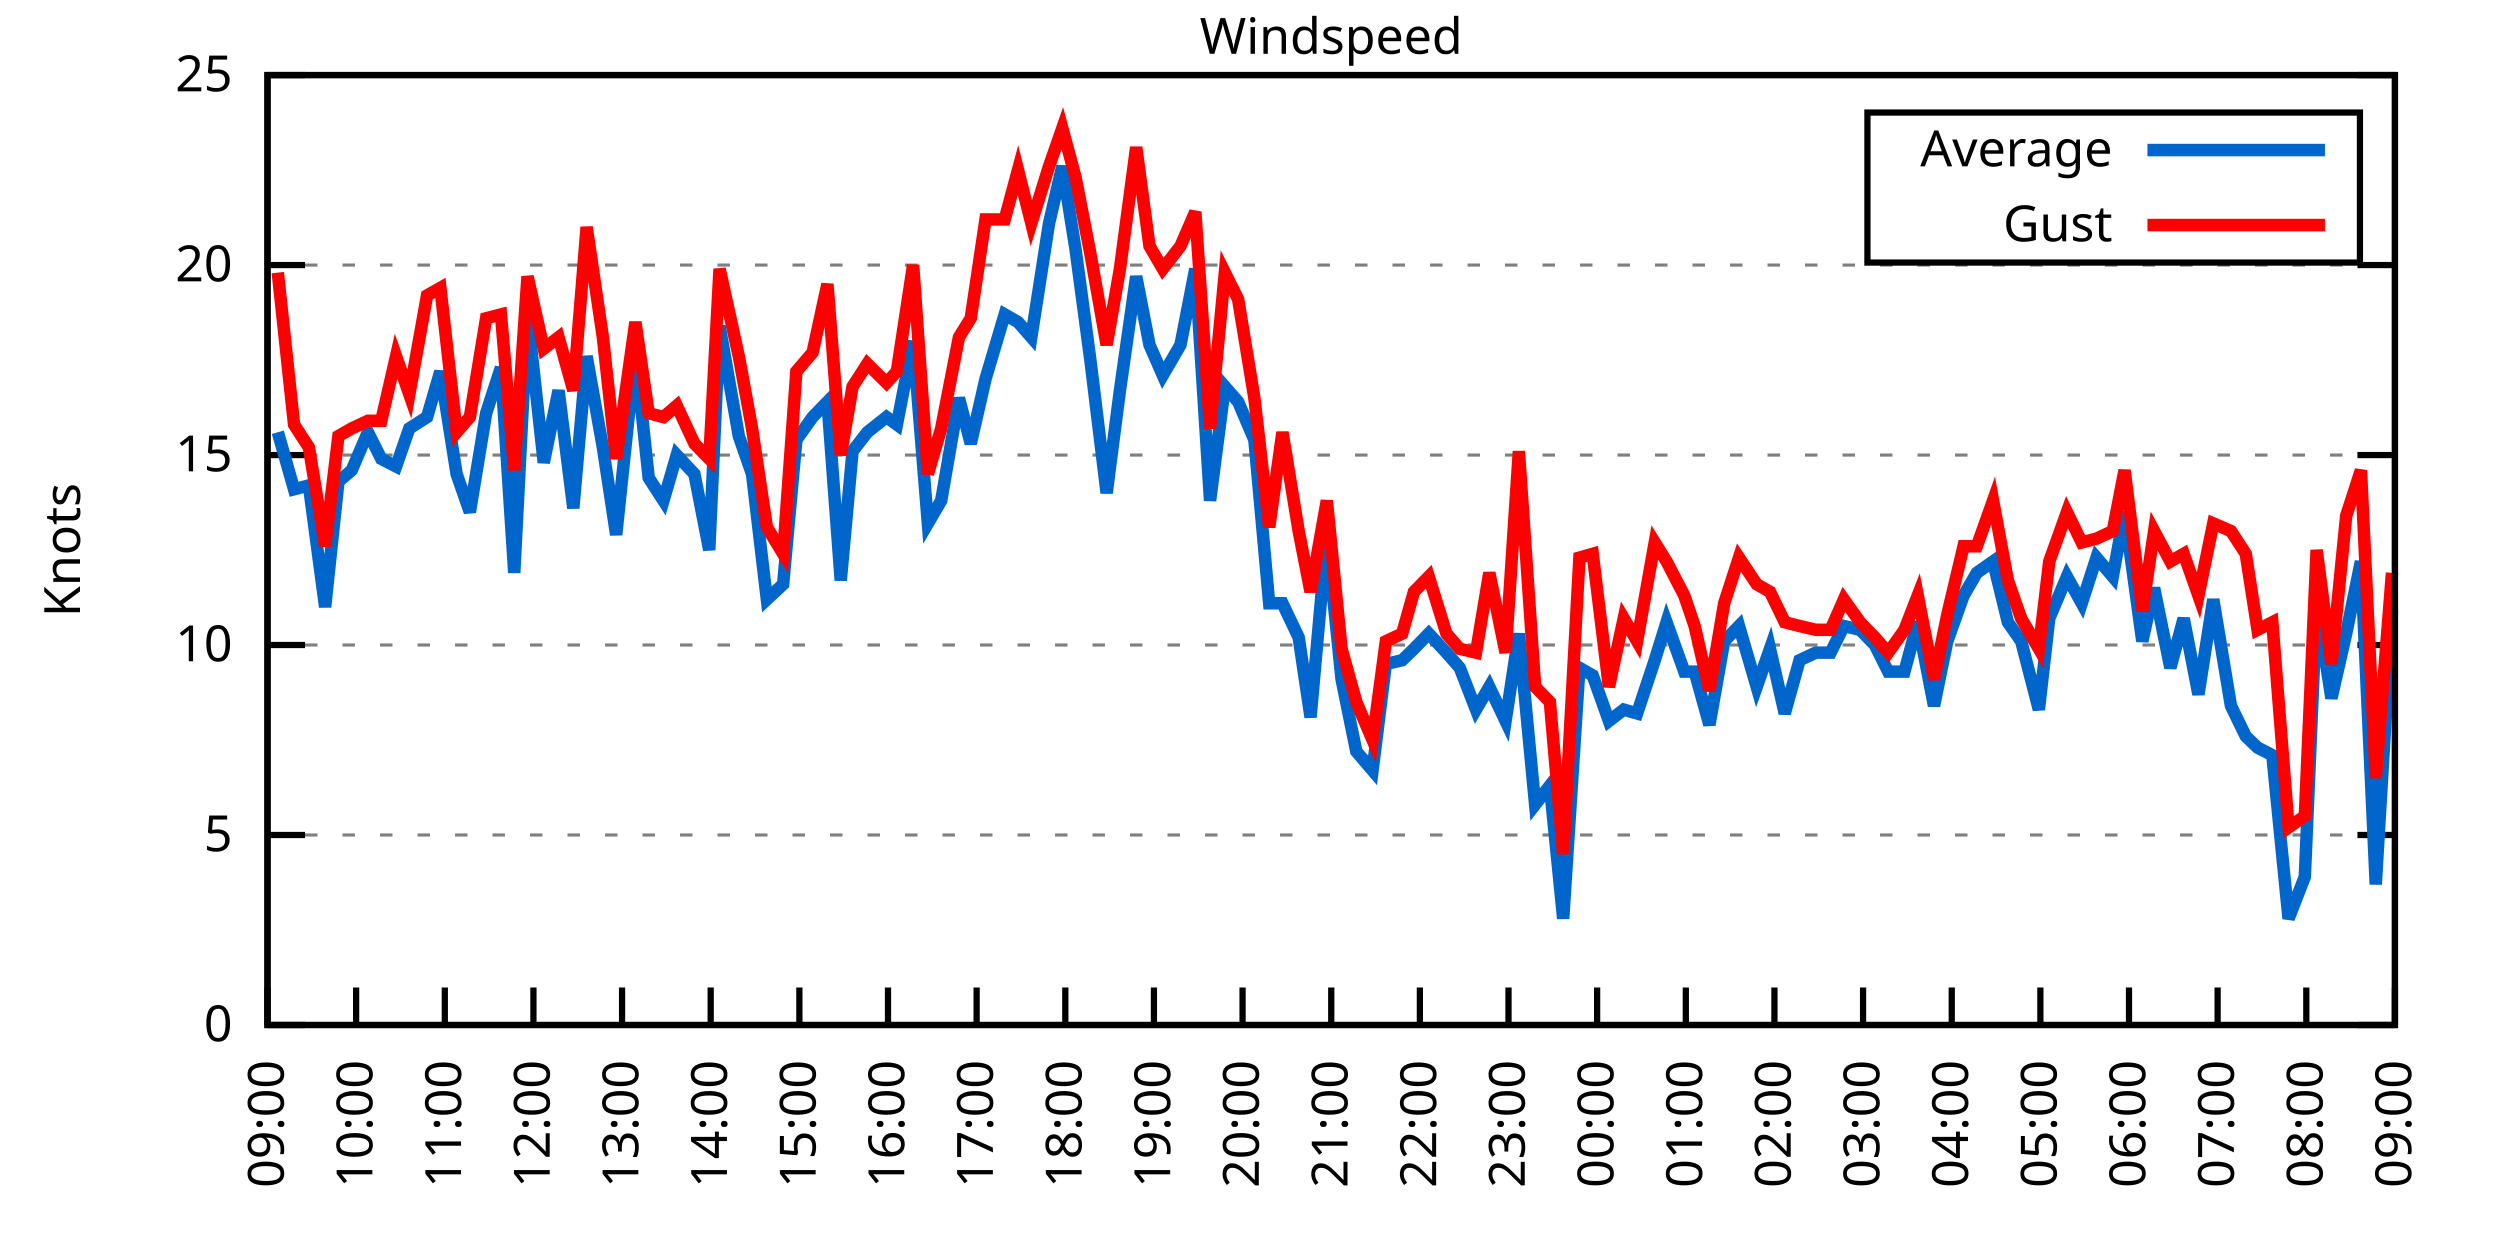
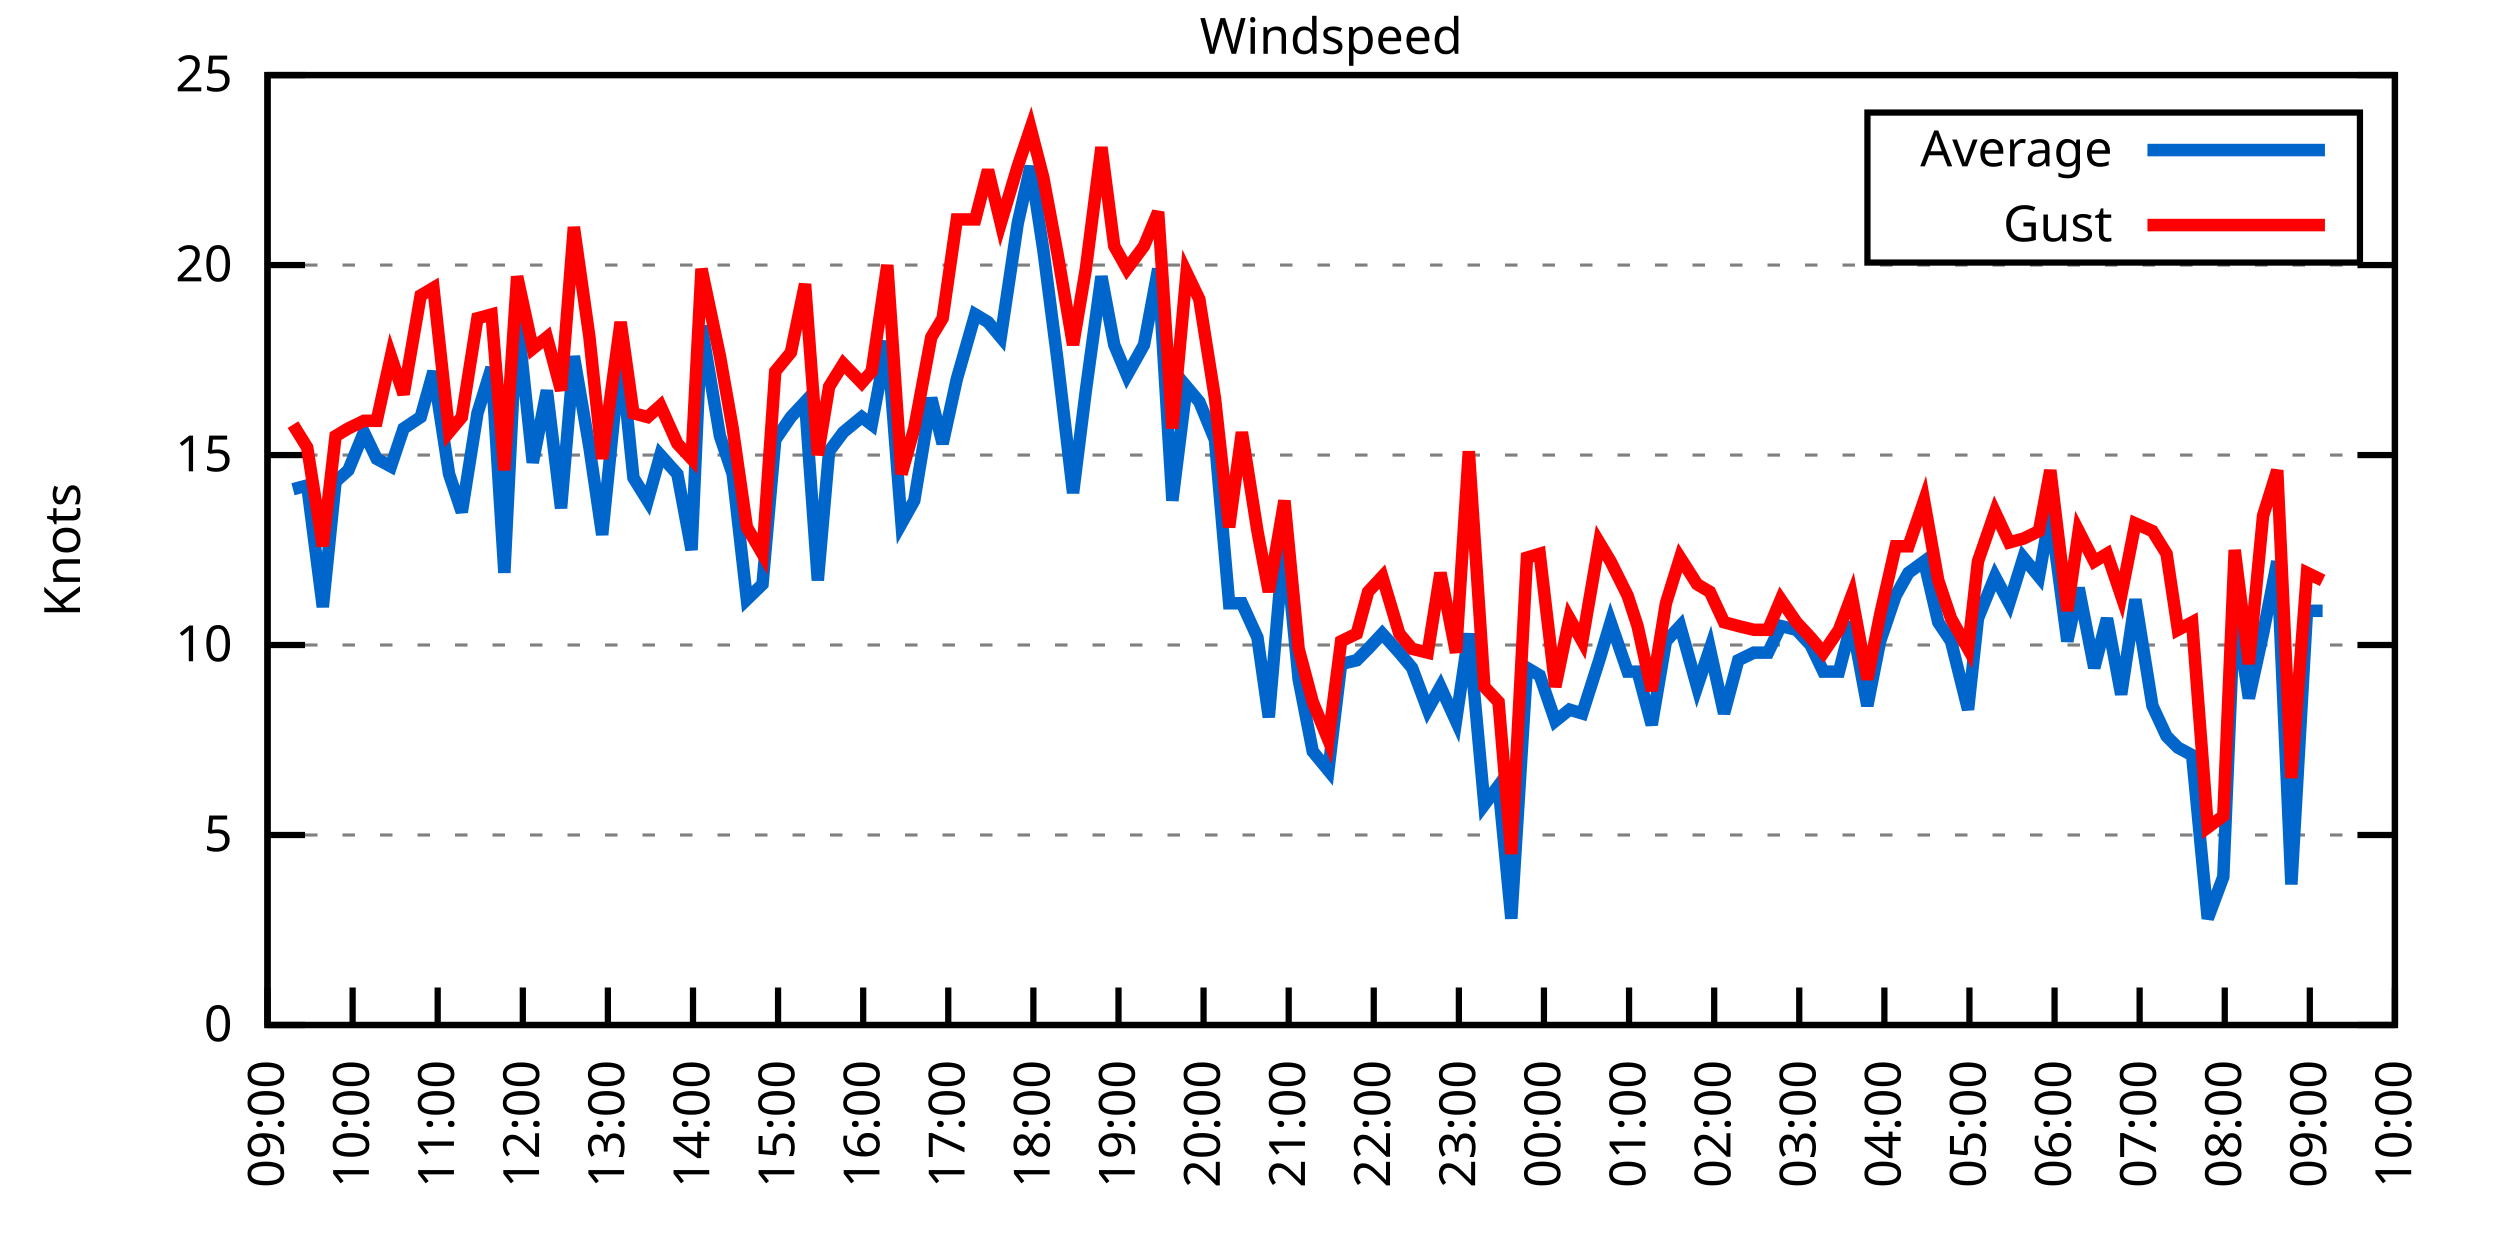
<svg xmlns="http://www.w3.org/2000/svg" xmlns:xlink="http://www.w3.org/1999/xlink" width="400" height="200" viewBox="0 0 400 200">
  <g id="gnuplot_canvas">
    <rect x="0" y="0" width="400" height="200" fill="none" />
    <defs>
      <circle id="gpDot" r="0.5" stroke-width="0.5" stroke="currentColor" />
      <path id="gpPt0" stroke-width="0.333" stroke="currentColor" d="M-1,0 h2 M0,-1 v2" />
      <path id="gpPt1" stroke-width="0.333" stroke="currentColor" d="M-1,-1 L1,1 M1,-1 L-1,1" />
      <path id="gpPt2" stroke-width="0.333" stroke="currentColor" d="M-1,0 L1,0 M0,-1 L0,1 M-1,-1 L1,1 M-1,1 L1,-1" />
      <rect id="gpPt3" stroke-width="0.333" stroke="currentColor" x="-1" y="-1" width="2" height="2" />
      <rect id="gpPt4" stroke-width="0.333" stroke="currentColor" fill="currentColor" x="-1" y="-1" width="2" height="2" />
      <circle id="gpPt5" stroke-width="0.333" stroke="currentColor" cx="0" cy="0" r="1" />
      <use xlink:href="#gpPt5" id="gpPt6" fill="currentColor" stroke="none" />
      <path id="gpPt7" stroke-width="0.333" stroke="currentColor" d="M0,-1.33 L-1.33,0.67 L1.33,0.67 z" />
      <use xlink:href="#gpPt7" id="gpPt8" fill="currentColor" stroke="none" />
      <use xlink:href="#gpPt7" id="gpPt9" stroke="currentColor" transform="rotate(180)" />
      <use xlink:href="#gpPt9" id="gpPt10" fill="currentColor" stroke="none" />
      <use xlink:href="#gpPt3" id="gpPt11" stroke="currentColor" transform="rotate(45)" />
      <use xlink:href="#gpPt11" id="gpPt12" fill="currentColor" stroke="none" />
      <path id="gpPt13" stroke-width="0.333" stroke="currentColor" d="M0,1.330 L1.265,0.411 L0.782,-1.067 L-0.782,-1.076 L-1.265,0.411 z" />
      <use xlink:href="#gpPt13" id="gpPt14" fill="currentColor" stroke="none" />
      <filter id="textbox" filterUnits="objectBoundingBox" x="0" y="0" height="1" width="1">
        <feFlood flood-color="white" flood-opacity="1" result="bgnd" />
        <feComposite in="SourceGraphic" in2="bgnd" operator="atop" />
      </filter>
      <filter id="greybox" filterUnits="objectBoundingBox" x="0" y="0" height="1" width="1">
        <feFlood flood-color="lightgrey" flood-opacity="1" result="grey" />
        <feComposite in="SourceGraphic" in2="grey" operator="atop" />
      </filter>
    </defs>
    <g fill="none" color="white" stroke="currentColor" stroke-width="1.00" stroke-linecap="butt" stroke-linejoin="miter">
</g>
    <g fill="none" color="black" stroke="currentColor" stroke-width="1.00" stroke-linecap="butt" stroke-linejoin="miter">
      <g stroke="none" shape-rendering="crispEdges">
        <polygon fill="rgb(255, 255, 255)" points="42.80,164.00 383.18,164.00 383.18,12.02 42.80,12.02 " />
      </g>
    </g>
    <g fill="none" color="black" stroke="currentColor" stroke-width="1.00" stroke-linecap="butt" stroke-linejoin="miter">
</g>
    <g fill="none" color="black" stroke="black" stroke-width="0.50" stroke-linecap="butt" stroke-linejoin="miter">
</g>
    <g fill="none" color="gray" stroke="currentColor" stroke-width="0.50" stroke-linecap="butt" stroke-linejoin="miter">
      <path stroke="gray" stroke-dasharray="2,4" class="gridline" d="M42.80,164.00 L383.19,164.00  " />
    </g>
    <g fill="none" color="gray" stroke="gray" stroke-width="1.00" stroke-linecap="butt" stroke-linejoin="miter">
</g>
    <g fill="none" color="black" stroke="currentColor" stroke-width="1.00" stroke-linecap="butt" stroke-linejoin="miter">
      <path stroke="black" d="M42.80,164.00 L48.80,164.00 M383.19,164.00 L377.19,164.00  " />
      <g transform="translate(37.20,166.60)" stroke="none" fill="black" font-family="Sans" font-size="8.00" text-anchor="end">
        <text>
          <tspan font-family="Sans"> 0</tspan>
        </text>
      </g>
    </g>
    <g fill="none" color="black" stroke="currentColor" stroke-width="1.00" stroke-linecap="butt" stroke-linejoin="miter">
</g>
    <g fill="none" color="black" stroke="black" stroke-width="0.50" stroke-linecap="butt" stroke-linejoin="miter">
</g>
    <g fill="none" color="gray" stroke="currentColor" stroke-width="0.50" stroke-linecap="butt" stroke-linejoin="miter">
      <path stroke="gray" stroke-dasharray="2,4" class="gridline" d="M42.80,133.60 L383.19,133.60  " />
    </g>
    <g fill="none" color="gray" stroke="gray" stroke-width="1.00" stroke-linecap="butt" stroke-linejoin="miter">
</g>
    <g fill="none" color="black" stroke="currentColor" stroke-width="1.00" stroke-linecap="butt" stroke-linejoin="miter">
      <path stroke="black" d="M42.80,133.60 L48.80,133.60 M383.19,133.60 L377.19,133.60  " />
      <g transform="translate(37.20,136.20)" stroke="none" fill="black" font-family="Sans" font-size="8.00" text-anchor="end">
        <text>
          <tspan font-family="Sans"> 5</tspan>
        </text>
      </g>
    </g>
    <g fill="none" color="black" stroke="currentColor" stroke-width="1.00" stroke-linecap="butt" stroke-linejoin="miter">
</g>
    <g fill="none" color="black" stroke="black" stroke-width="0.50" stroke-linecap="butt" stroke-linejoin="miter">
</g>
    <g fill="none" color="gray" stroke="currentColor" stroke-width="0.50" stroke-linecap="butt" stroke-linejoin="miter">
      <path stroke="gray" stroke-dasharray="2,4" class="gridline" d="M42.80,103.20 L383.19,103.20  " />
    </g>
    <g fill="none" color="gray" stroke="gray" stroke-width="1.00" stroke-linecap="butt" stroke-linejoin="miter">
</g>
    <g fill="none" color="black" stroke="currentColor" stroke-width="1.00" stroke-linecap="butt" stroke-linejoin="miter">
      <path stroke="black" d="M42.80,103.20 L48.80,103.20 M383.19,103.20 L377.19,103.20  " />
      <g transform="translate(37.20,105.80)" stroke="none" fill="black" font-family="Sans" font-size="8.00" text-anchor="end">
        <text>
          <tspan font-family="Sans"> 10</tspan>
        </text>
      </g>
    </g>
    <g fill="none" color="black" stroke="currentColor" stroke-width="1.00" stroke-linecap="butt" stroke-linejoin="miter">
</g>
    <g fill="none" color="black" stroke="black" stroke-width="0.50" stroke-linecap="butt" stroke-linejoin="miter">
</g>
    <g fill="none" color="gray" stroke="currentColor" stroke-width="0.50" stroke-linecap="butt" stroke-linejoin="miter">
      <path stroke="gray" stroke-dasharray="2,4" class="gridline" d="M42.80,72.81 L383.19,72.81  " />
    </g>
    <g fill="none" color="gray" stroke="gray" stroke-width="1.00" stroke-linecap="butt" stroke-linejoin="miter">
</g>
    <g fill="none" color="black" stroke="currentColor" stroke-width="1.00" stroke-linecap="butt" stroke-linejoin="miter">
      <path stroke="black" d="M42.80,72.81 L48.80,72.81 M383.19,72.81 L377.19,72.81  " />
      <g transform="translate(37.20,75.41)" stroke="none" fill="black" font-family="Sans" font-size="8.00" text-anchor="end">
        <text>
          <tspan font-family="Sans"> 15</tspan>
        </text>
      </g>
    </g>
    <g fill="none" color="black" stroke="currentColor" stroke-width="1.00" stroke-linecap="butt" stroke-linejoin="miter">
</g>
    <g fill="none" color="black" stroke="black" stroke-width="0.50" stroke-linecap="butt" stroke-linejoin="miter">
</g>
    <g fill="none" color="gray" stroke="currentColor" stroke-width="0.50" stroke-linecap="butt" stroke-linejoin="miter">
      <path stroke="gray" stroke-dasharray="2,4" class="gridline" d="M42.80,42.41 L383.19,42.41  " />
    </g>
    <g fill="none" color="gray" stroke="gray" stroke-width="1.00" stroke-linecap="butt" stroke-linejoin="miter">
</g>
    <g fill="none" color="black" stroke="currentColor" stroke-width="1.00" stroke-linecap="butt" stroke-linejoin="miter">
      <path stroke="black" d="M42.80,42.41 L48.80,42.41 M383.19,42.41 L377.19,42.41  " />
      <g transform="translate(37.20,45.01)" stroke="none" fill="black" font-family="Sans" font-size="8.00" text-anchor="end">
        <text>
          <tspan font-family="Sans"> 20</tspan>
        </text>
      </g>
    </g>
    <g fill="none" color="black" stroke="currentColor" stroke-width="1.00" stroke-linecap="butt" stroke-linejoin="miter">
</g>
    <g fill="none" color="black" stroke="black" stroke-width="0.50" stroke-linecap="butt" stroke-linejoin="miter">
</g>
    <g fill="none" color="gray" stroke="currentColor" stroke-width="0.50" stroke-linecap="butt" stroke-linejoin="miter">
      <path stroke="gray" stroke-dasharray="2,4" class="gridline" d="M42.80,12.01 L383.19,12.01  " />
    </g>
    <g fill="none" color="gray" stroke="gray" stroke-width="1.00" stroke-linecap="butt" stroke-linejoin="miter">
</g>
    <g fill="none" color="black" stroke="currentColor" stroke-width="1.00" stroke-linecap="butt" stroke-linejoin="miter">
      <path stroke="black" d="M42.80,12.01 L48.80,12.01 M383.19,12.01 L377.19,12.01  " />
      <g transform="translate(37.20,14.61)" stroke="none" fill="black" font-family="Sans" font-size="8.00" text-anchor="end">
        <text>
          <tspan font-family="Sans"> 25</tspan>
        </text>
      </g>
    </g>
    <g fill="none" color="black" stroke="currentColor" stroke-width="1.00" stroke-linecap="butt" stroke-linejoin="miter">
      <path stroke="black" d="M42.80,164.00 L42.80,158.00  " />
      <g transform="translate(45.40,169.60) rotate(270.00)" stroke="none" fill="black" font-family="Sans" font-size="8.00" text-anchor="end">
        <text>
          <tspan font-family="Sans">09:00</tspan>
        </text>
      </g>
    </g>
    <g fill="none" color="black" stroke="currentColor" stroke-width="1.00" stroke-linecap="butt" stroke-linejoin="miter">
-       <path stroke="black" d="M56.98,164.00 L56.98,158.00  " />
-       <g transform="translate(59.58,169.60) rotate(270.00)" stroke="none" fill="black" font-family="Sans" font-size="8.00" text-anchor="end">
+       <path stroke="black" d="M56.42,164.00 L56.42,158.00  " />
+       <g transform="translate(59.02,169.60) rotate(270.00)" stroke="none" fill="black" font-family="Sans" font-size="8.00" text-anchor="end">
        <text>
          <tspan font-family="Sans">10:00</tspan>
        </text>
      </g>
    </g>
    <g fill="none" color="black" stroke="currentColor" stroke-width="1.00" stroke-linecap="butt" stroke-linejoin="miter">
-       <path stroke="black" d="M71.17,164.00 L71.17,158.00  " />
-       <g transform="translate(73.77,169.60) rotate(270.00)" stroke="none" fill="black" font-family="Sans" font-size="8.00" text-anchor="end">
+       <path stroke="black" d="M70.03,164.00 L70.03,158.00  " />
+       <g transform="translate(72.63,169.60) rotate(270.00)" stroke="none" fill="black" font-family="Sans" font-size="8.00" text-anchor="end">
        <text>
          <tspan font-family="Sans">11:00</tspan>
        </text>
      </g>
    </g>
    <g fill="none" color="black" stroke="currentColor" stroke-width="1.00" stroke-linecap="butt" stroke-linejoin="miter">
-       <path stroke="black" d="M85.35,164.00 L85.35,158.00  " />
-       <g transform="translate(87.95,169.60) rotate(270.00)" stroke="none" fill="black" font-family="Sans" font-size="8.00" text-anchor="end">
+       <path stroke="black" d="M83.65,164.00 L83.65,158.00  " />
+       <g transform="translate(86.25,169.60) rotate(270.00)" stroke="none" fill="black" font-family="Sans" font-size="8.00" text-anchor="end">
        <text>
          <tspan font-family="Sans">12:00</tspan>
        </text>
      </g>
    </g>
    <g fill="none" color="black" stroke="currentColor" stroke-width="1.00" stroke-linecap="butt" stroke-linejoin="miter">
-       <path stroke="black" d="M99.53,164.00 L99.53,158.00  " />
-       <g transform="translate(102.13,169.60) rotate(270.00)" stroke="none" fill="black" font-family="Sans" font-size="8.00" text-anchor="end">
+       <path stroke="black" d="M97.26,164.00 L97.26,158.00  " />
+       <g transform="translate(99.86,169.60) rotate(270.00)" stroke="none" fill="black" font-family="Sans" font-size="8.00" text-anchor="end">
        <text>
          <tspan font-family="Sans">13:00</tspan>
        </text>
      </g>
    </g>
    <g fill="none" color="black" stroke="currentColor" stroke-width="1.00" stroke-linecap="butt" stroke-linejoin="miter">
-       <path stroke="black" d="M113.71,164.00 L113.71,158.00  " />
-       <g transform="translate(116.31,169.60) rotate(270.00)" stroke="none" fill="black" font-family="Sans" font-size="8.00" text-anchor="end">
+       <path stroke="black" d="M110.88,164.00 L110.88,158.00  " />
+       <g transform="translate(113.48,169.60) rotate(270.00)" stroke="none" fill="black" font-family="Sans" font-size="8.00" text-anchor="end">
        <text>
          <tspan font-family="Sans">14:00</tspan>
        </text>
      </g>
    </g>
    <g fill="none" color="black" stroke="currentColor" stroke-width="1.00" stroke-linecap="butt" stroke-linejoin="miter">
-       <path stroke="black" d="M127.90,164.00 L127.90,158.00  " />
-       <g transform="translate(130.50,169.60) rotate(270.00)" stroke="none" fill="black" font-family="Sans" font-size="8.00" text-anchor="end">
+       <path stroke="black" d="M124.49,164.00 L124.49,158.00  " />
+       <g transform="translate(127.09,169.60) rotate(270.00)" stroke="none" fill="black" font-family="Sans" font-size="8.00" text-anchor="end">
        <text>
          <tspan font-family="Sans">15:00</tspan>
        </text>
      </g>
    </g>
    <g fill="none" color="black" stroke="currentColor" stroke-width="1.00" stroke-linecap="butt" stroke-linejoin="miter">
-       <path stroke="black" d="M142.08,164.00 L142.08,158.00  " />
-       <g transform="translate(144.68,169.60) rotate(270.00)" stroke="none" fill="black" font-family="Sans" font-size="8.00" text-anchor="end">
+       <path stroke="black" d="M138.11,164.00 L138.11,158.00  " />
+       <g transform="translate(140.71,169.60) rotate(270.00)" stroke="none" fill="black" font-family="Sans" font-size="8.00" text-anchor="end">
        <text>
          <tspan font-family="Sans">16:00</tspan>
        </text>
      </g>
    </g>
    <g fill="none" color="black" stroke="currentColor" stroke-width="1.00" stroke-linecap="butt" stroke-linejoin="miter">
-       <path stroke="black" d="M156.26,164.00 L156.26,158.00  " />
-       <g transform="translate(158.86,169.60) rotate(270.00)" stroke="none" fill="black" font-family="Sans" font-size="8.00" text-anchor="end">
+       <path stroke="black" d="M151.72,164.00 L151.72,158.00  " />
+       <g transform="translate(154.32,169.60) rotate(270.00)" stroke="none" fill="black" font-family="Sans" font-size="8.00" text-anchor="end">
        <text>
          <tspan font-family="Sans">17:00</tspan>
        </text>
      </g>
    </g>
    <g fill="none" color="black" stroke="currentColor" stroke-width="1.00" stroke-linecap="butt" stroke-linejoin="miter">
-       <path stroke="black" d="M170.45,164.00 L170.45,158.00  " />
-       <g transform="translate(173.05,169.60) rotate(270.00)" stroke="none" fill="black" font-family="Sans" font-size="8.00" text-anchor="end">
+       <path stroke="black" d="M165.34,164.00 L165.34,158.00  " />
+       <g transform="translate(167.94,169.60) rotate(270.00)" stroke="none" fill="black" font-family="Sans" font-size="8.00" text-anchor="end">
        <text>
          <tspan font-family="Sans">18:00</tspan>
        </text>
      </g>
    </g>
    <g fill="none" color="black" stroke="currentColor" stroke-width="1.00" stroke-linecap="butt" stroke-linejoin="miter">
-       <path stroke="black" d="M184.63,164.00 L184.63,158.00  " />
-       <g transform="translate(187.23,169.60) rotate(270.00)" stroke="none" fill="black" font-family="Sans" font-size="8.00" text-anchor="end">
+       <path stroke="black" d="M178.96,164.00 L178.96,158.00  " />
+       <g transform="translate(181.56,169.60) rotate(270.00)" stroke="none" fill="black" font-family="Sans" font-size="8.00" text-anchor="end">
        <text>
          <tspan font-family="Sans">19:00</tspan>
        </text>
      </g>
    </g>
    <g fill="none" color="black" stroke="currentColor" stroke-width="1.00" stroke-linecap="butt" stroke-linejoin="miter">
-       <path stroke="black" d="M198.81,164.00 L198.81,158.00  " />
-       <g transform="translate(201.41,169.60) rotate(270.00)" stroke="none" fill="black" font-family="Sans" font-size="8.00" text-anchor="end">
+       <path stroke="black" d="M192.57,164.00 L192.57,158.00  " />
+       <g transform="translate(195.17,169.60) rotate(270.00)" stroke="none" fill="black" font-family="Sans" font-size="8.00" text-anchor="end">
        <text>
          <tspan font-family="Sans">20:00</tspan>
        </text>
      </g>
    </g>
    <g fill="none" color="black" stroke="currentColor" stroke-width="1.00" stroke-linecap="butt" stroke-linejoin="miter">
-       <path stroke="black" d="M213.00,164.00 L213.00,158.00  " />
-       <g transform="translate(215.60,169.60) rotate(270.00)" stroke="none" fill="black" font-family="Sans" font-size="8.00" text-anchor="end">
+       <path stroke="black" d="M206.19,164.00 L206.19,158.00  " />
+       <g transform="translate(208.79,169.60) rotate(270.00)" stroke="none" fill="black" font-family="Sans" font-size="8.00" text-anchor="end">
        <text>
          <tspan font-family="Sans">21:00</tspan>
        </text>
      </g>
    </g>
    <g fill="none" color="black" stroke="currentColor" stroke-width="1.00" stroke-linecap="butt" stroke-linejoin="miter">
-       <path stroke="black" d="M227.18,164.00 L227.18,158.00  " />
-       <g transform="translate(229.78,169.60) rotate(270.00)" stroke="none" fill="black" font-family="Sans" font-size="8.00" text-anchor="end">
+       <path stroke="black" d="M219.80,164.00 L219.80,158.00  " />
+       <g transform="translate(222.40,169.60) rotate(270.00)" stroke="none" fill="black" font-family="Sans" font-size="8.00" text-anchor="end">
        <text>
          <tspan font-family="Sans">22:00</tspan>
        </text>
      </g>
    </g>
    <g fill="none" color="black" stroke="currentColor" stroke-width="1.00" stroke-linecap="butt" stroke-linejoin="miter">
-       <path stroke="black" d="M241.36,164.00 L241.36,158.00  " />
-       <g transform="translate(243.96,169.60) rotate(270.00)" stroke="none" fill="black" font-family="Sans" font-size="8.00" text-anchor="end">
+       <path stroke="black" d="M233.42,164.00 L233.42,158.00  " />
+       <g transform="translate(236.02,169.60) rotate(270.00)" stroke="none" fill="black" font-family="Sans" font-size="8.00" text-anchor="end">
        <text>
          <tspan font-family="Sans">23:00</tspan>
        </text>
      </g>
    </g>
    <g fill="none" color="black" stroke="currentColor" stroke-width="1.00" stroke-linecap="butt" stroke-linejoin="miter">
-       <path stroke="black" d="M255.54,164.00 L255.54,158.00  " />
-       <g transform="translate(258.14,169.60) rotate(270.00)" stroke="none" fill="black" font-family="Sans" font-size="8.00" text-anchor="end">
+       <path stroke="black" d="M247.03,164.00 L247.03,158.00  " />
+       <g transform="translate(249.63,169.60) rotate(270.00)" stroke="none" fill="black" font-family="Sans" font-size="8.00" text-anchor="end">
        <text>
          <tspan font-family="Sans">00:00</tspan>
        </text>
      </g>
    </g>
    <g fill="none" color="black" stroke="currentColor" stroke-width="1.00" stroke-linecap="butt" stroke-linejoin="miter">
-       <path stroke="black" d="M269.73,164.00 L269.73,158.00  " />
-       <g transform="translate(272.33,169.60) rotate(270.00)" stroke="none" fill="black" font-family="Sans" font-size="8.00" text-anchor="end">
+       <path stroke="black" d="M260.65,164.00 L260.65,158.00  " />
+       <g transform="translate(263.25,169.60) rotate(270.00)" stroke="none" fill="black" font-family="Sans" font-size="8.00" text-anchor="end">
        <text>
          <tspan font-family="Sans">01:00</tspan>
        </text>
      </g>
    </g>
    <g fill="none" color="black" stroke="currentColor" stroke-width="1.00" stroke-linecap="butt" stroke-linejoin="miter">
-       <path stroke="black" d="M283.91,164.00 L283.91,158.00  " />
-       <g transform="translate(286.51,169.60) rotate(270.00)" stroke="none" fill="black" font-family="Sans" font-size="8.00" text-anchor="end">
+       <path stroke="black" d="M274.27,164.00 L274.27,158.00  " />
+       <g transform="translate(276.87,169.60) rotate(270.00)" stroke="none" fill="black" font-family="Sans" font-size="8.00" text-anchor="end">
        <text>
          <tspan font-family="Sans">02:00</tspan>
        </text>
      </g>
    </g>
    <g fill="none" color="black" stroke="currentColor" stroke-width="1.00" stroke-linecap="butt" stroke-linejoin="miter">
-       <path stroke="black" d="M298.09,164.00 L298.09,158.00  " />
-       <g transform="translate(300.69,169.60) rotate(270.00)" stroke="none" fill="black" font-family="Sans" font-size="8.00" text-anchor="end">
+       <path stroke="black" d="M287.88,164.00 L287.88,158.00  " />
+       <g transform="translate(290.48,169.60) rotate(270.00)" stroke="none" fill="black" font-family="Sans" font-size="8.00" text-anchor="end">
        <text>
          <tspan font-family="Sans">03:00</tspan>
        </text>
      </g>
    </g>
    <g fill="none" color="black" stroke="currentColor" stroke-width="1.00" stroke-linecap="butt" stroke-linejoin="miter">
-       <path stroke="black" d="M312.28,164.00 L312.28,158.00  " />
-       <g transform="translate(314.88,169.60) rotate(270.00)" stroke="none" fill="black" font-family="Sans" font-size="8.00" text-anchor="end">
+       <path stroke="black" d="M301.50,164.00 L301.50,158.00  " />
+       <g transform="translate(304.10,169.60) rotate(270.00)" stroke="none" fill="black" font-family="Sans" font-size="8.00" text-anchor="end">
        <text>
          <tspan font-family="Sans">04:00</tspan>
        </text>
      </g>
    </g>
    <g fill="none" color="black" stroke="currentColor" stroke-width="1.00" stroke-linecap="butt" stroke-linejoin="miter">
-       <path stroke="black" d="M326.46,164.00 L326.46,158.00  " />
-       <g transform="translate(329.06,169.60) rotate(270.00)" stroke="none" fill="black" font-family="Sans" font-size="8.00" text-anchor="end">
+       <path stroke="black" d="M315.11,164.00 L315.11,158.00  " />
+       <g transform="translate(317.71,169.60) rotate(270.00)" stroke="none" fill="black" font-family="Sans" font-size="8.00" text-anchor="end">
        <text>
          <tspan font-family="Sans">05:00</tspan>
        </text>
      </g>
    </g>
    <g fill="none" color="black" stroke="currentColor" stroke-width="1.00" stroke-linecap="butt" stroke-linejoin="miter">
-       <path stroke="black" d="M340.64,164.00 L340.64,158.00  " />
-       <g transform="translate(343.24,169.60) rotate(270.00)" stroke="none" fill="black" font-family="Sans" font-size="8.00" text-anchor="end">
+       <path stroke="black" d="M328.73,164.00 L328.73,158.00  " />
+       <g transform="translate(331.33,169.60) rotate(270.00)" stroke="none" fill="black" font-family="Sans" font-size="8.00" text-anchor="end">
        <text>
          <tspan font-family="Sans">06:00</tspan>
        </text>
      </g>
    </g>
    <g fill="none" color="black" stroke="currentColor" stroke-width="1.00" stroke-linecap="butt" stroke-linejoin="miter">
-       <path stroke="black" d="M354.82,164.00 L354.82,158.00  " />
-       <g transform="translate(357.42,169.60) rotate(270.00)" stroke="none" fill="black" font-family="Sans" font-size="8.00" text-anchor="end">
+       <path stroke="black" d="M342.34,164.00 L342.34,158.00  " />
+       <g transform="translate(344.94,169.60) rotate(270.00)" stroke="none" fill="black" font-family="Sans" font-size="8.00" text-anchor="end">
        <text>
          <tspan font-family="Sans">07:00</tspan>
        </text>
      </g>
    </g>
    <g fill="none" color="black" stroke="currentColor" stroke-width="1.00" stroke-linecap="butt" stroke-linejoin="miter">
-       <path stroke="black" d="M369.01,164.00 L369.01,158.00  " />
-       <g transform="translate(371.61,169.60) rotate(270.00)" stroke="none" fill="black" font-family="Sans" font-size="8.00" text-anchor="end">
+       <path stroke="black" d="M355.96,164.00 L355.96,158.00  " />
+       <g transform="translate(358.56,169.60) rotate(270.00)" stroke="none" fill="black" font-family="Sans" font-size="8.00" text-anchor="end">
        <text>
          <tspan font-family="Sans">08:00</tspan>
+         </text>
+       </g>
+     </g>
+     <g fill="none" color="black" stroke="currentColor" stroke-width="1.00" stroke-linecap="butt" stroke-linejoin="miter">
+       <path stroke="black" d="M369.57,164.00 L369.57,158.00  " />
+       <g transform="translate(372.17,169.60) rotate(270.00)" stroke="none" fill="black" font-family="Sans" font-size="8.00" text-anchor="end">
+         <text>
+           <tspan font-family="Sans">09:00</tspan>
        </text>
      </g>
    </g>
    <g fill="none" color="black" stroke="currentColor" stroke-width="1.00" stroke-linecap="butt" stroke-linejoin="miter">
      <path stroke="black" d="M383.19,164.00 L383.19,158.00  " />
      <g transform="translate(385.79,169.60) rotate(270.00)" stroke="none" fill="black" font-family="Sans" font-size="8.00" text-anchor="end">
        <text>
-           <tspan font-family="Sans">09:00</tspan>
+           <tspan font-family="Sans">10:00</tspan>
        </text>
      </g>
    </g>
    <g fill="none" color="black" stroke="currentColor" stroke-width="1.00" stroke-linecap="butt" stroke-linejoin="miter">
</g>
    <g fill="none" color="black" stroke="currentColor" stroke-width="1.00" stroke-linecap="butt" stroke-linejoin="miter">
      <path stroke="black" d="M42.80,12.01 L42.80,164.00 L383.19,164.00 L383.19,12.01 L42.80,12.01 Z  " />
    </g>
    <g fill="none" color="black" stroke="currentColor" stroke-width="1.00" stroke-linecap="butt" stroke-linejoin="miter">
</g>
    <g fill="none" color="black" stroke="currentColor" stroke-width="1.00" stroke-linecap="butt" stroke-linejoin="miter">
      <path stroke="black" d="M298.79,42.01 L298.79,18.01 L377.59,18.01 L377.59,42.01 L298.79,42.01 Z  " />
    </g>
    <g id="Windspeed_plot_1">
      <g fill="none" color="white" stroke="black" stroke-width="2.00" stroke-linecap="butt" stroke-linejoin="miter">
</g>
      <g fill="none" color="black" stroke="currentColor" stroke-width="2.00" stroke-linecap="butt" stroke-linejoin="miter">
        <g transform="translate(337.99,26.61)" stroke="none" fill="black" font-family="Sans" font-size="8.00" text-anchor="end">
          <text>
            <tspan font-family="Sans">Average</tspan>
          </text>
        </g>
      </g>
      <g fill="none" color="black" stroke="currentColor" stroke-width="2.00" stroke-linecap="butt" stroke-linejoin="miter">
-         <path stroke="rgb(  0, 102, 204)" d="M343.59,24.01 L371.99,24.01 M44.45,69.16 L47.05,78.28 L49.42,77.67 L52.02,97.12 L54.15,77.06 L56.27,75.24   L58.87,69.16 L61.00,73.41 L63.37,74.63 L65.49,68.55 L68.33,66.73 L70.46,59.43 L73.06,75.85 L75.18,81.93   L77.78,66.12 L80.15,58.82 L82.28,91.65 L84.40,50.31 L87.00,74.02 L89.37,62.47 L91.73,81.32 L93.86,57.00   L96.46,71.59 L98.59,85.57 L101.66,56.39 L103.79,76.45 L106.15,80.10 L108.28,72.81 L111.11,75.85 L113.48,88.00   L115.13,52.14 L118.21,69.77 L120.33,75.85 L122.70,95.91 L125.30,93.48 L127.42,70.37 L130.02,66.73 L132.39,64.29   L134.52,92.87 L136.41,72.20 L138.77,69.16 L141.84,66.73 L143.50,67.94 L146.10,54.57 L148.46,83.75 L150.59,80.10   L153.43,63.69 L155.32,70.98 L157.68,60.65 L160.75,50.31 L162.88,51.53 L165.01,53.96 L167.85,35.72 L169.97,26.60   L172.10,39.98 L174.46,57.61 L177.06,78.89 L179.19,62.47 L181.79,44.23 L183.92,55.18 L186.05,60.04 L188.88,55.18   L191.25,43.02 L193.61,80.10 L195.98,61.86 L198.10,64.29 L200.70,70.37 L203.07,96.52 L205.19,96.52 L207.79,101.99   L209.69,114.76 L212.29,85.57 L214.65,108.68 L217.01,120.23 L219.61,123.27 L221.74,106.24 L224.34,105.64 L226.23,103.81   L228.60,101.38 L231.43,104.42 L233.56,106.85 L236.16,113.54 L238.29,109.89 L240.89,115.36 L243.02,101.38 L245.62,128.74   L247.98,125.70 L250.11,146.98 L252.71,106.85 L254.83,108.07 L257.43,115.36 L259.80,113.54 L261.93,114.15 L264.76,105.64   L266.65,99.56 L269.49,107.46 L271.14,107.46 L273.51,115.97 L275.87,102.60 L278.24,100.16 L281.07,109.89 L283.20,103.81   L285.56,114.15 L287.93,105.64 L290.53,104.42 L292.89,104.42 L295.02,100.16 L297.62,100.77 L299.98,103.20 L302.11,107.46   L304.71,107.46 L306.84,99.56 L309.44,112.93 L311.57,102.60 L314.17,95.30 L316.29,91.65 L318.89,89.83 L321.26,99.56   L323.39,102.60 L326.22,113.54 L327.88,98.95 L330.71,92.26 L333.08,96.52 L335.44,89.22 L338.04,92.26 L339.93,81.93   L342.77,102.60 L344.66,94.08 L347.26,106.85 L349.39,98.95 L351.75,111.11 L354.12,95.91 L356.95,112.93 L359.32,117.80   L361.21,119.62 L363.57,120.83 L366.17,146.98 L368.77,140.29 L370.66,96.52 L373.03,111.72 L375.39,101.38 L377.75,89.83   L380.12,141.51 L382.72,97.73  " />
+         <path stroke="rgb(  0, 102, 204)" d="M343.59,24.01 L371.99,24.01 M46.88,78.28 L49.15,77.67 L51.65,97.12 L53.69,77.06 L55.73,75.24 L58.23,69.16   L60.27,73.41 L62.54,74.63 L64.58,68.55 L67.31,66.73 L69.35,59.43 L71.85,75.85 L73.89,81.93 L76.39,66.12   L78.65,58.82 L80.70,91.65 L82.74,50.31 L85.24,74.02 L87.50,62.47 L89.77,81.32 L91.82,57.00 L94.31,71.59   L96.35,85.57 L99.30,56.39 L101.35,76.45 L103.62,80.10 L105.66,72.81 L108.38,75.85 L110.65,88.00 L112.24,52.14   L115.19,69.77 L117.23,75.85 L119.50,95.91 L122.00,93.48 L124.04,70.37 L126.54,66.73 L128.81,64.29 L130.85,92.87   L132.66,72.20 L134.93,69.16 L137.88,66.73 L139.47,67.94 L141.97,54.57 L144.24,83.75 L146.28,80.10 L149.00,63.69   L150.82,70.98 L153.09,60.65 L156.04,50.31 L158.08,51.53 L160.12,53.96 L162.84,35.72 L164.89,26.60 L166.93,39.98   L169.20,57.61 L171.69,78.89 L173.74,62.47 L176.23,44.23 L178.28,55.18 L180.32,60.04 L183.04,55.18 L185.31,43.02   L187.58,80.10 L189.85,61.86 L191.89,64.29 L194.39,70.37 L196.66,96.52 L198.70,96.52 L201.19,101.99 L203.01,114.76   L205.51,85.57 L207.78,108.68 L210.04,120.23 L212.54,123.27 L214.58,106.24 L217.08,105.64 L218.90,103.81 L221.16,101.38   L223.89,104.42 L225.93,106.85 L228.43,113.54 L230.47,109.89 L232.96,115.36 L235.01,101.38 L237.50,128.74 L239.77,125.70   L241.81,146.98 L244.31,106.85 L246.35,108.07 L248.85,115.36 L251.12,113.54 L253.16,114.15 L255.88,105.64 L257.70,99.56   L260.42,107.46 L262.01,107.46 L264.28,115.97 L266.55,102.60 L268.82,100.16 L271.54,109.89 L273.58,103.81 L275.85,114.15   L278.12,105.64 L280.62,104.42 L282.89,104.42 L284.93,100.16 L287.43,100.77 L289.70,103.20 L291.74,107.46 L294.23,107.46   L296.28,99.56 L298.77,112.93 L300.82,102.60 L303.31,95.30 L305.35,91.65 L307.85,89.83 L310.12,99.56 L312.16,102.60   L314.89,113.54 L316.47,98.95 L319.20,92.26 L321.47,96.52 L323.74,89.22 L326.23,92.26 L328.05,81.93 L330.77,102.60   L332.59,94.08 L335.08,106.85 L337.12,98.95 L339.39,111.11 L341.66,95.91 L344.39,112.93 L346.65,117.80 L348.47,119.62   L350.74,120.83 L353.24,146.98 L355.73,140.29 L357.55,96.52 L359.82,111.72 L362.09,101.38 L364.36,89.83 L366.62,141.51   L369.12,97.73 L371.62,97.73  " />
      </g>
    </g>
    <g id="Windspeed_plot_2">
      <g fill="none" color="black" stroke="currentColor" stroke-width="2.00" stroke-linecap="butt" stroke-linejoin="miter">
        <g transform="translate(337.99,38.61)" stroke="none" fill="black" font-family="Sans" font-size="8.00" text-anchor="end">
          <text>
            <tspan font-family="Sans">Gust</tspan>
          </text>
        </g>
      </g>
      <g fill="none" color="black" stroke="currentColor" stroke-width="2.00" stroke-linecap="butt" stroke-linejoin="miter">
-         <path stroke="rgb(255,   0,   0)" d="M343.59,36.01 L371.99,36.01 M44.45,43.62 L47.05,67.94 L49.42,71.59 L52.02,87.40 L54.15,69.77 L56.27,68.55   L58.87,67.33 L61.00,67.33 L63.37,57.00 L65.49,63.08 L68.33,47.27 L70.46,46.06 L73.06,69.16 L75.18,66.73   L77.78,50.92 L80.15,50.31 L82.28,75.24 L84.40,44.23 L87.00,55.78 L89.37,53.96 L91.73,62.47 L93.86,36.33   L96.46,53.96 L98.59,73.41 L101.66,51.53 L103.79,66.12 L106.15,66.73 L108.28,64.90 L111.11,70.98 L113.48,73.41   L115.13,43.02 L118.21,57.00 L120.33,68.55 L122.70,84.36 L125.30,88.61 L127.42,59.43 L130.02,56.39 L132.39,45.45   L134.52,72.81 L136.41,61.86 L138.77,58.21 L141.84,61.25 L143.50,59.43 L146.10,42.41 L148.46,75.85 L150.59,68.55   L153.43,53.96 L155.32,50.92 L157.68,35.11 L160.75,35.11 L162.88,27.21 L165.01,35.72 L167.85,26.60 L169.97,20.52   L172.10,28.42 L174.46,40.58 L177.06,55.18 L179.19,43.02 L181.79,23.56 L183.92,39.37 L186.05,43.02 L188.88,39.37   L191.25,33.90 L193.61,68.55 L195.98,43.62 L198.10,47.88 L200.70,63.69 L203.07,84.36 L205.19,69.16 L207.79,84.97   L209.69,94.69 L212.29,80.10 L214.65,103.81 L217.01,112.32 L219.61,118.40 L221.74,102.60 L224.34,101.38 L226.23,94.69   L228.60,92.26 L231.43,101.38 L233.56,103.81 L236.16,104.42 L238.29,91.65 L240.89,104.42 L243.02,72.20 L245.62,109.89   L247.98,112.32 L250.11,136.64 L252.71,89.22 L254.83,88.61 L257.43,109.89 L259.80,98.95 L261.93,102.60 L264.76,86.79   L266.65,89.83 L269.49,95.30 L271.14,100.16 L273.51,110.50 L275.87,96.52 L278.24,89.22 L281.07,93.48 L283.20,94.69   L285.56,99.56 L287.93,100.16 L290.53,100.77 L292.89,100.77 L295.02,95.91 L297.62,99.56 L299.98,101.99 L302.11,104.42   L304.71,100.77 L306.84,95.30 L309.44,108.68 L311.57,98.34 L314.17,87.40 L316.29,87.40 L318.89,80.10 L321.26,92.87   L323.39,98.95 L326.22,103.81 L327.88,89.83 L330.71,81.93 L333.08,86.79 L335.44,86.18 L338.04,84.97 L339.93,75.24   L342.77,97.73 L344.66,84.97 L347.26,89.83 L349.39,88.61 L351.75,95.30 L354.12,83.75 L356.95,84.97 L359.32,88.61   L361.21,100.77 L363.57,99.56 L366.17,132.39 L368.77,130.56 L370.66,88.00 L373.03,106.24 L375.39,82.53 L377.75,75.24   L380.12,124.48 L382.72,91.65  " />
+         <path stroke="rgb(255,   0,   0)" d="M343.59,36.01 L371.99,36.01 M46.88,67.94 L49.15,71.59 L51.65,87.40 L53.69,69.77 L55.73,68.55 L58.23,67.33   L60.27,67.33 L62.54,57.00 L64.58,63.08 L67.31,47.27 L69.35,46.06 L71.85,69.16 L73.89,66.73 L76.39,50.92   L78.65,50.31 L80.70,75.24 L82.74,44.23 L85.24,55.78 L87.50,53.96 L89.77,62.47 L91.82,36.33 L94.31,53.96   L96.35,73.41 L99.30,51.53 L101.35,66.12 L103.62,66.73 L105.66,64.90 L108.38,70.98 L110.65,73.41 L112.24,43.02   L115.19,57.00 L117.23,68.55 L119.50,84.36 L122.00,88.61 L124.04,59.43 L126.54,56.39 L128.81,45.45 L130.85,72.81   L132.66,61.86 L134.93,58.21 L137.88,61.25 L139.47,59.43 L141.97,42.41 L144.24,75.85 L146.28,68.55 L149.00,53.96   L150.82,50.92 L153.09,35.11 L156.04,35.11 L158.08,27.21 L160.12,35.72 L162.84,26.60 L164.89,20.52 L166.93,28.42   L169.20,40.58 L171.69,55.18 L173.74,43.02 L176.23,23.56 L178.28,39.37 L180.32,43.02 L183.04,39.37 L185.31,33.90   L187.58,68.55 L189.85,43.62 L191.89,47.88 L194.39,63.69 L196.66,84.36 L198.70,69.16 L201.19,84.97 L203.01,94.69   L205.51,80.10 L207.78,103.81 L210.04,112.32 L212.54,118.40 L214.58,102.60 L217.08,101.38 L218.90,94.69 L221.16,92.26   L223.89,101.38 L225.93,103.81 L228.43,104.42 L230.47,91.65 L232.96,104.42 L235.01,72.20 L237.50,109.89 L239.77,112.32   L241.81,136.64 L244.31,89.22 L246.35,88.61 L248.85,109.89 L251.12,98.95 L253.16,102.60 L255.88,86.79 L257.70,89.83   L260.42,95.30 L262.01,100.16 L264.28,110.50 L266.55,96.52 L268.82,89.22 L271.54,93.48 L273.58,94.69 L275.85,99.56   L278.12,100.16 L280.62,100.77 L282.89,100.77 L284.93,95.91 L287.43,99.56 L289.70,101.99 L291.74,104.42 L294.23,100.77   L296.28,95.30 L298.77,108.68 L300.82,98.34 L303.31,87.40 L305.35,87.40 L307.85,80.10 L310.12,92.87 L312.16,98.95   L314.89,103.81 L316.47,89.83 L319.20,81.93 L321.47,86.79 L323.74,86.18 L326.23,84.97 L328.05,75.24 L330.77,97.73   L332.59,84.97 L335.08,89.83 L337.12,88.61 L339.39,95.30 L341.66,83.75 L344.39,84.97 L346.65,88.61 L348.47,100.77   L350.74,99.56 L353.24,132.39 L355.73,130.56 L357.55,88.00 L359.82,106.24 L362.09,82.53 L364.36,75.24 L366.62,124.48   L369.12,91.65 L371.62,92.87  " />
      </g>
    </g>
    <g fill="none" color="black" stroke="currentColor" stroke-width="2.00" stroke-linecap="butt" stroke-linejoin="miter">
</g>
    <g fill="none" color="black" stroke="black" stroke-width="1.00" stroke-linecap="butt" stroke-linejoin="miter">
</g>
    <g fill="none" color="black" stroke="currentColor" stroke-width="1.00" stroke-linecap="butt" stroke-linejoin="miter">
      <path stroke="black" d="M42.80,12.01 L42.80,164.00 L383.19,164.00 L383.19,12.01 L42.80,12.01 Z  " />
      <g transform="translate(12.80,88.01) rotate(270.00)" stroke="none" fill="black" font-family="Sans" font-size="8.00" text-anchor="middle">
        <text>
          <tspan font-family="Sans">Knots</tspan>
        </text>
      </g>
    </g>
    <g fill="none" color="black" stroke="currentColor" stroke-width="1.00" stroke-linecap="butt" stroke-linejoin="miter">
</g>
    <g fill="none" color="black" stroke="currentColor" stroke-width="1.00" stroke-linecap="butt" stroke-linejoin="miter">
      <g transform="translate(212.99,8.61)" stroke="none" fill="black" font-family="Sans" font-size="8.00" text-anchor="middle">
        <text>
          <tspan font-family="Sans">Windspeed</tspan>
        </text>
      </g>
    </g>
    <g fill="none" color="black" stroke="currentColor" stroke-width="1.00" stroke-linecap="butt" stroke-linejoin="miter">
</g>
  </g>
</svg>
